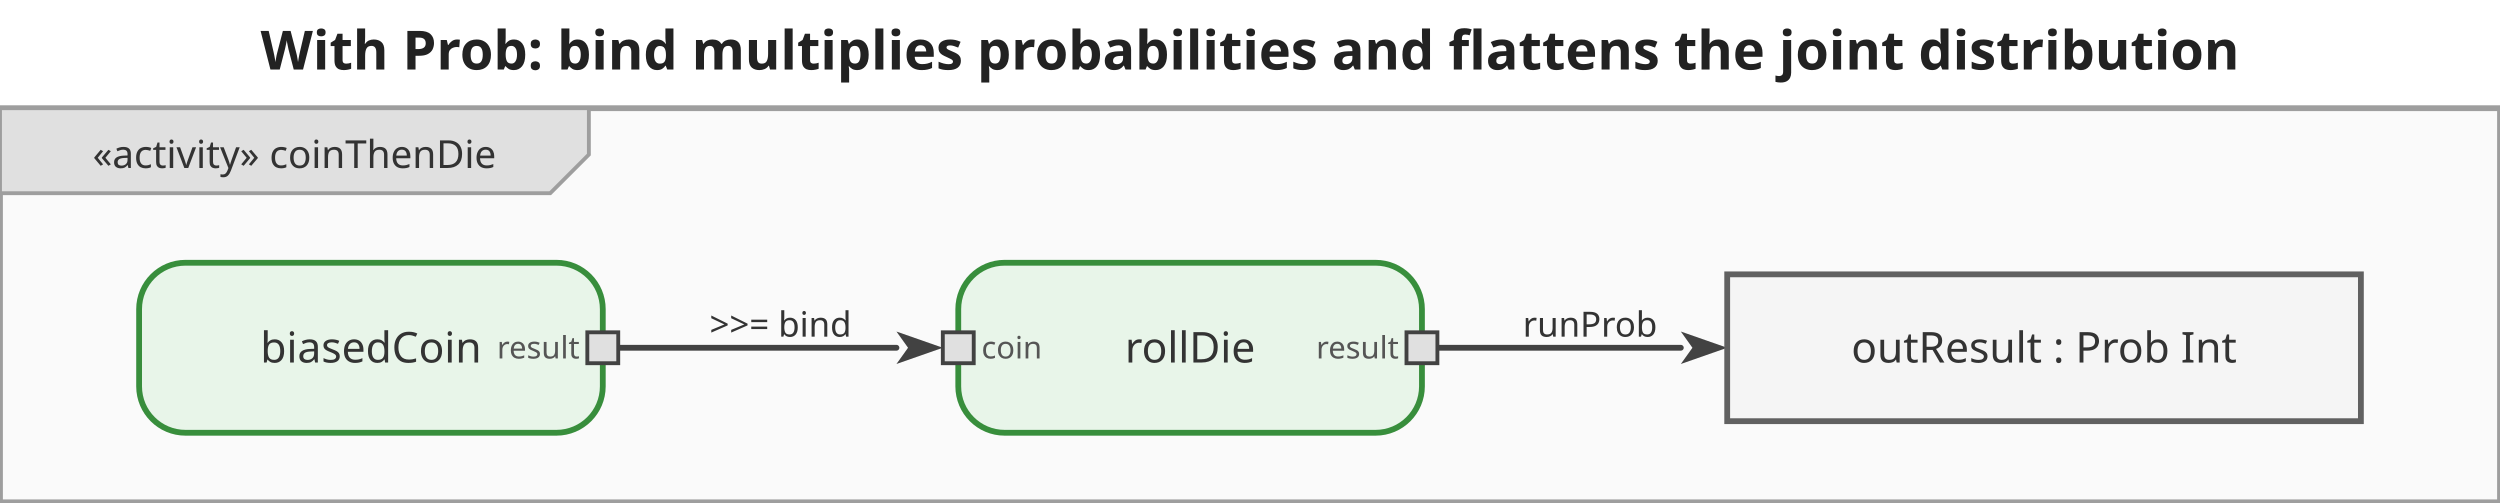
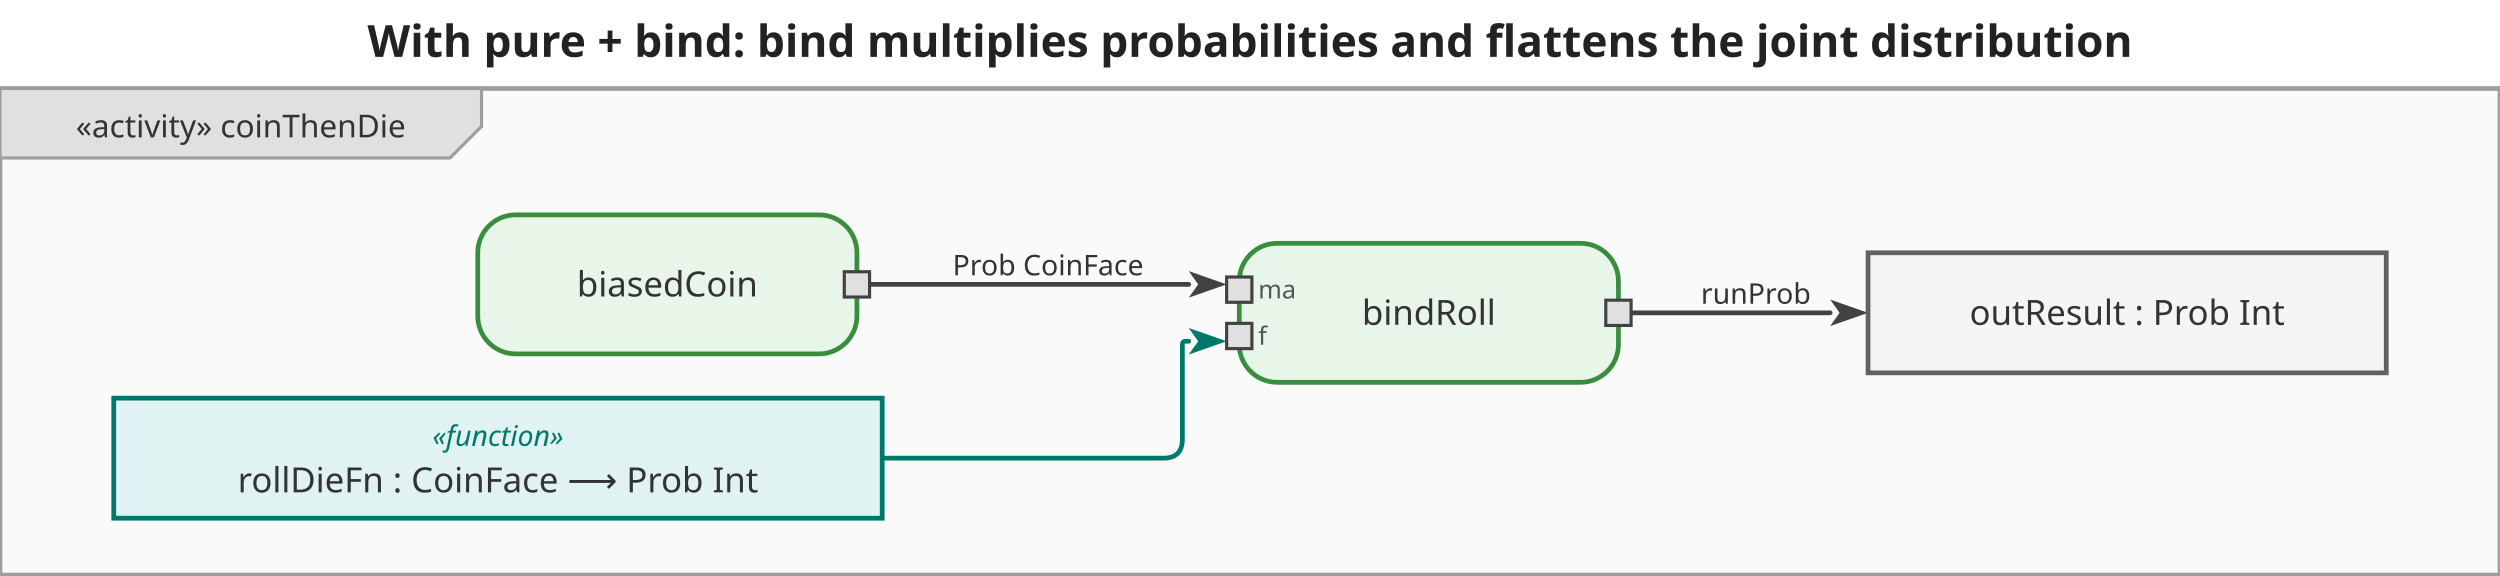
- <svg xmlns="http://www.w3.org/2000/svg" viewBox="0 0 647 130" width="647" height="130">
+ <svg xmlns="http://www.w3.org/2000/svg" viewBox="0 0 791.2 182" width="791.2" height="182">
  <defs>
    <marker id="arrowFilled" viewBox="0 0 10 10" refX="0" refY="5" markerWidth="8" markerHeight="8" orient="auto-start-reverse">
      <path d="M0,1.5 L10,5 L0,8.5 L2.5,5 Z" fill="#424242" />
    </marker>
    <marker id="arrowOpen" viewBox="0 0 10 10" refX="0" refY="5" markerWidth="8" markerHeight="8" orient="auto-start-reverse">
      <path d="M0,1.5 L10,5 L0,8.5" fill="none" stroke="#424242" stroke-width="1.25" />
    </marker>
    <marker id="arrowHof" viewBox="0 0 10 10" refX="0" refY="5" markerWidth="8" markerHeight="8" orient="auto-start-reverse">
      <path d="M0,1.5 L10,5 L0,8.5 L2.5,5 Z" fill="#00796b" />
    </marker>
  </defs>
-   <rect width="647" height="130" fill="white" />
-   <text x="323.5" y="18" text-anchor="middle" font-size="14" font-weight="bold" font-family="sans-serif" fill="#222">With Prob: bind multiplies probabilities and flattens the joint distribution</text>
+   <rect width="791.2" height="182" fill="white" />
+   <text x="395.6" y="18" text-anchor="middle" font-size="14" font-weight="bold" font-family="sans-serif" fill="#222">With pure + bind: bind multiplies probabilities and flattens the joint distribution</text>
  <g transform="translate(0,28) scale(1)">
-     <rect x="0" y="0" width="647" height="102" fill="#fafafa" stroke="#9e9e9e" stroke-width="1.5" />
+     <rect x="0" y="0" width="791.2" height="154" fill="#fafafa" stroke="#9e9e9e" stroke-width="1.5" />
    <g class="diagram-frame-tab tab-activity">
      <path d="M0,0 L152.4,0 L152.4,12 L142.4,22 L0,22 Z" fill="#e0e0e0" stroke="#9e9e9e" stroke-width="1" />
      <text x="76.2" y="12" text-anchor="middle" font-size="10" font-family="sans-serif" dominant-baseline="middle" fill="#333">«activity» coinThenDie</text>
    </g>
    <g class="edge">
-       <path d="M160.0,62.0 L232.0,62.0" fill="none" stroke="#424242" stroke-width="1.5" stroke-linejoin="round" stroke-linecap="round" marker-end="url(#arrowFilled)" />
-       <text x="202" y="56" text-anchor="middle" dominant-baseline="middle" font-size="9" font-family="sans-serif" fill="#333">&gt;&gt;= bind</text>
+       <path d="M275.2,62.0 L376.2,62.0" fill="none" stroke="#424242" stroke-width="1.5" stroke-linejoin="round" stroke-linecap="round" marker-end="url(#arrowFilled)" />
+       <text x="331.7" y="56" text-anchor="middle" dominant-baseline="middle" font-size="9" font-family="sans-serif" fill="#333">Prob CoinFace</text>
    </g>
    <g class="edge">
-       <path d="M372.0,62.0 L435.0,62.0" fill="none" stroke="#424242" stroke-width="1.5" stroke-linejoin="round" stroke-linecap="round" marker-end="url(#arrowFilled)" />
-       <text x="411.5" y="56" text-anchor="middle" dominant-baseline="middle" font-size="9" font-family="sans-serif" fill="#333">runProb</text>
+       <path d="M516.2,71.0 L579.2,71.0" fill="none" stroke="#424242" stroke-width="1.5" stroke-linejoin="round" stroke-linecap="round" marker-end="url(#arrowFilled)" />
+       <text x="555.7" y="65" text-anchor="middle" dominant-baseline="middle" font-size="9" font-family="sans-serif" fill="#333">runProb</text>
+     </g>
+     <g class="edge hof-edge">
+       <path d="M279.2,117.0 L368.2,117.0 Q374.2,117.0 374.2,111.0 L374.2,81.0 Q374.2,80.0 375.2,80.0 L376.2,80.0" fill="none" stroke="#00796b" stroke-width="1.5" stroke-linejoin="round" stroke-linecap="round" marker-end="url(#arrowHof)" />
    </g>
    <g class="action-node">
-       <rect x="36" y="40" width="120" height="44" rx="12" fill="#e8f5e9" stroke="#388e3c" stroke-width="1.5" />
-       <text class="action-label" x="96" y="62" text-anchor="middle" font-size="11" font-family="sans-serif" dominant-baseline="middle" fill="#333">biasedCoin</text>
+       <rect x="151.2" y="40" width="120" height="44" rx="12" fill="#e8f5e9" stroke="#388e3c" stroke-width="1.5" />
+       <text class="action-label" x="211.2" y="62" text-anchor="middle" font-size="11" font-family="sans-serif" dominant-baseline="middle" fill="#333">biasedCoin</text>
      <g class="pin pin-out">
-         <rect x="152" y="58" width="8" height="8" fill="#e0e0e0" stroke="#424242" stroke-width="1" />
-         <text x="150" y="62" text-anchor="end" font-size="8" font-family="sans-serif" dominant-baseline="middle" fill="#555">result</text>
+         <rect x="267.2" y="58" width="8" height="8" fill="#e0e0e0" stroke="#424242" stroke-width="1" />
      </g>
    </g>
    <g class="action-node">
-       <rect x="248" y="40" width="120" height="44" rx="12" fill="#e8f5e9" stroke="#388e3c" stroke-width="1.5" />
-       <text class="action-label" x="308" y="62" text-anchor="middle" font-size="11" font-family="sans-serif" dominant-baseline="middle" fill="#333">rollDie</text>
+       <rect x="392.2" y="49" width="120" height="44" rx="12" fill="#e8f5e9" stroke="#388e3c" stroke-width="1.5" />
+       <text class="action-label" x="452.2" y="71" text-anchor="middle" font-size="11" font-family="sans-serif" dominant-baseline="middle" fill="#333">bindRoll</text>
      <g class="pin pin-in">
-         <rect x="244" y="58" width="8" height="8" fill="#e0e0e0" stroke="#424242" stroke-width="1" />
-         <text x="254" y="62" text-anchor="start" font-size="8" font-family="sans-serif" dominant-baseline="middle" fill="#555">coin</text>
+         <rect x="388.2" y="59.667" width="8" height="8" fill="#e0e0e0" stroke="#424242" stroke-width="1" />
+         <text x="398.2" y="63.667" text-anchor="start" font-size="8" font-family="sans-serif" dominant-baseline="middle" fill="#555">ma</text>
+       </g>
+       <g class="pin pin-in">
+         <rect x="388.2" y="74.333" width="8" height="8" fill="#e0e0e0" stroke="#424242" stroke-width="1" />
+         <text x="398.2" y="78.333" text-anchor="start" font-size="8" font-family="sans-serif" dominant-baseline="middle" fill="#555">f</text>
      </g>
      <g class="pin pin-out">
-         <rect x="364" y="58" width="8" height="8" fill="#e0e0e0" stroke="#424242" stroke-width="1" />
-         <text x="362" y="62" text-anchor="end" font-size="8" font-family="sans-serif" dominant-baseline="middle" fill="#555">result</text>
+         <rect x="508.2" y="67" width="8" height="8" fill="#e0e0e0" stroke="#424242" stroke-width="1" />
      </g>
    </g>
+     <g class="object-node hof">
+       <rect x="36" y="98" width="243.2" height="38" fill="#e0f2f1" stroke="#00796b" stroke-width="1.5" />
+       <text x="157.6" y="110" text-anchor="middle" font-size="9" font-style="italic" font-family="sans-serif" dominant-baseline="middle" fill="#00796b">«function»</text>
+       <text x="157.6" y="124" text-anchor="middle" font-size="11" font-family="sans-serif" dominant-baseline="middle" fill="#333">rollDieFn : CoinFace ⟶ Prob Int</text>
+     </g>
    <g class="object-node">
-       <rect x="447" y="43" width="164" height="38" fill="#f5f5f5" stroke="#616161" stroke-width="1.5" />
-       <text x="529" y="62" text-anchor="middle" font-size="11" font-family="sans-serif" dominant-baseline="middle" fill="#333">outResult : Prob Int</text>
+       <rect x="591.2" y="52" width="164" height="38" fill="#f5f5f5" stroke="#616161" stroke-width="1.5" />
+       <text x="673.2" y="71" text-anchor="middle" font-size="11" font-family="sans-serif" dominant-baseline="middle" fill="#333">outResult : Prob Int</text>
    </g>
  </g>
</svg>
